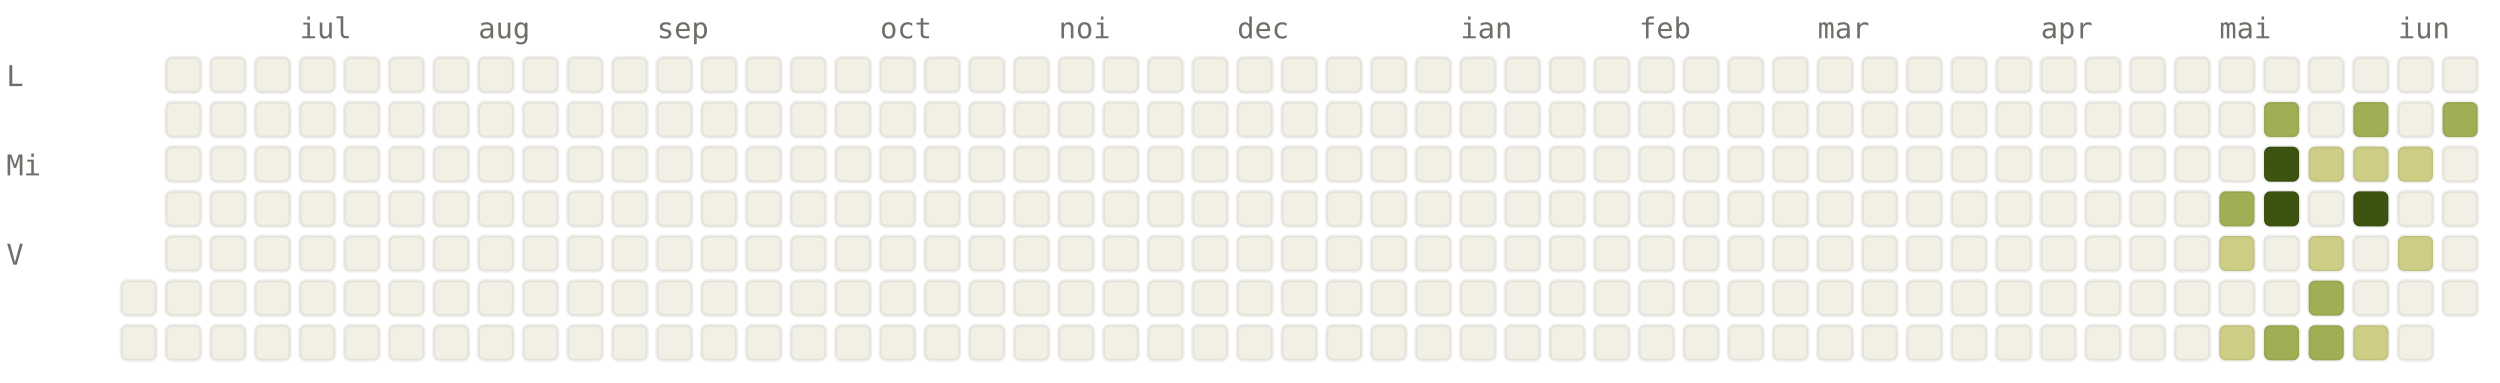
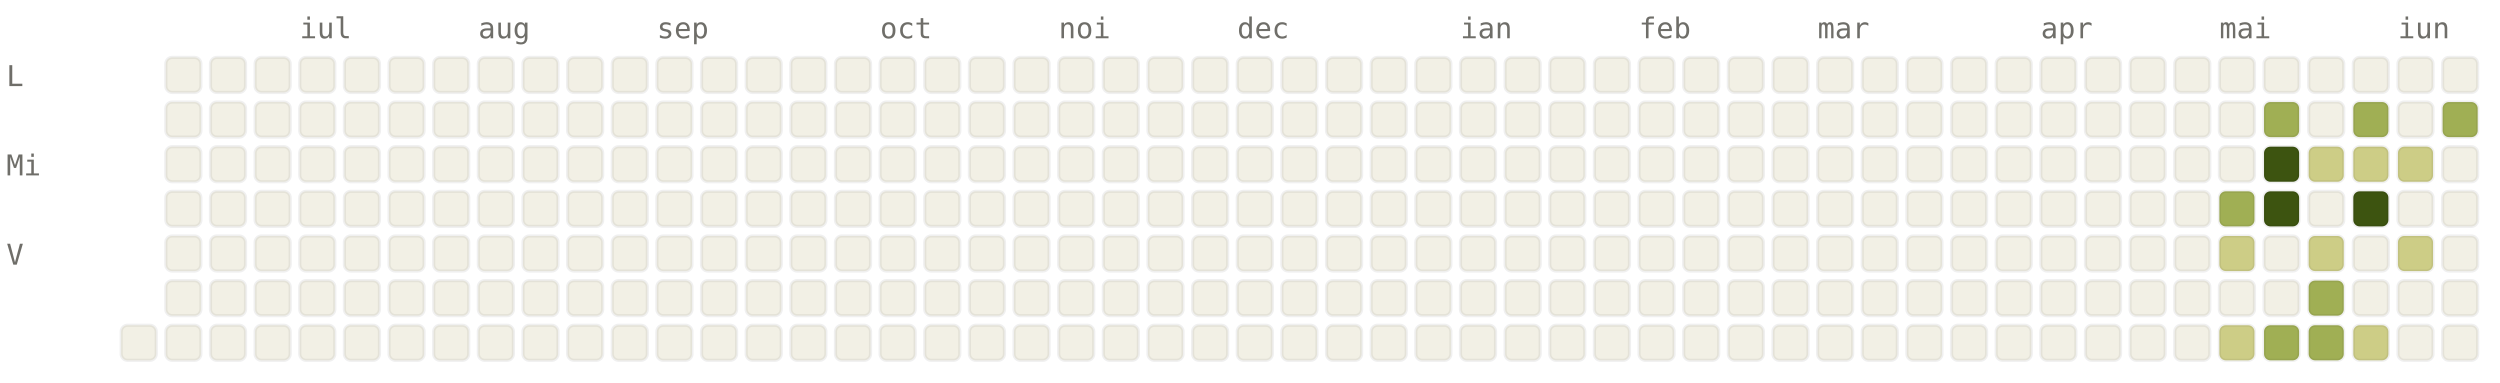
<svg xmlns="http://www.w3.org/2000/svg" viewBox="0 0 784 120" width="784" height="120" font-family="ui-monospace, SFMono-Regular, Menlo, monospace" font-size="9">
  <style>.l0{fill:#F2F0E5;stroke:rgba(0,0,0,0.06)}.l1{fill:#CDCD86;stroke:rgba(0,0,0,0.06)}.l2{fill:#A0AF54;stroke:rgba(0,0,0,0.06)}.l3{fill:#66800B;stroke:rgba(0,0,0,0.06)}.l4{fill:#3D5410;stroke:rgba(0,0,0,0.06)}.lbl{fill:#6F6E69}@media (prefers-color-scheme: dark){.l0{fill:#1C1B1A;stroke:rgba(255,255,255,0.04)}.l1{fill:#2A3D11;stroke:rgba(255,255,255,0.04)}.l2{fill:#4D6B0E;stroke:rgba(255,255,255,0.04)}.l3{fill:#879A39;stroke:rgba(255,255,255,0.04)}.l4{fill:#CDCD86;stroke:rgba(255,255,255,0.04)}.lbl{fill:#878580}}</style>
  <text x="94" y="12" class="lbl">iul</text>
  <text x="150" y="12" class="lbl">aug</text>
  <text x="206" y="12" class="lbl">sep</text>
  <text x="276" y="12" class="lbl">oct</text>
  <text x="332" y="12" class="lbl">noi</text>
  <text x="388" y="12" class="lbl">dec</text>
  <text x="458" y="12" class="lbl">ian</text>
  <text x="514" y="12" class="lbl">feb</text>
  <text x="570" y="12" class="lbl">mar</text>
  <text x="640" y="12" class="lbl">apr</text>
  <text x="696" y="12" class="lbl">mai</text>
  <text x="752" y="12" class="lbl">iun</text>
  <text x="2" y="27" class="lbl">L</text>
  <text x="2" y="55" class="lbl">Mi</text>
  <text x="2" y="83" class="lbl">V</text>
-   <rect x="38" y="88" width="11" height="11" rx="2" ry="2" class="l0" />
  <rect x="38" y="102" width="11" height="11" rx="2" ry="2" class="l0" />
  <rect x="52" y="18" width="11" height="11" rx="2" ry="2" class="l0" />
  <rect x="52" y="32" width="11" height="11" rx="2" ry="2" class="l0" />
  <rect x="52" y="46" width="11" height="11" rx="2" ry="2" class="l0" />
  <rect x="52" y="60" width="11" height="11" rx="2" ry="2" class="l0" />
  <rect x="52" y="74" width="11" height="11" rx="2" ry="2" class="l0" />
  <rect x="52" y="88" width="11" height="11" rx="2" ry="2" class="l0" />
  <rect x="52" y="102" width="11" height="11" rx="2" ry="2" class="l0" />
  <rect x="66" y="18" width="11" height="11" rx="2" ry="2" class="l0" />
  <rect x="66" y="32" width="11" height="11" rx="2" ry="2" class="l0" />
  <rect x="66" y="46" width="11" height="11" rx="2" ry="2" class="l0" />
  <rect x="66" y="60" width="11" height="11" rx="2" ry="2" class="l0" />
  <rect x="66" y="74" width="11" height="11" rx="2" ry="2" class="l0" />
  <rect x="66" y="88" width="11" height="11" rx="2" ry="2" class="l0" />
  <rect x="66" y="102" width="11" height="11" rx="2" ry="2" class="l0" />
  <rect x="80" y="18" width="11" height="11" rx="2" ry="2" class="l0" />
  <rect x="80" y="32" width="11" height="11" rx="2" ry="2" class="l0" />
  <rect x="80" y="46" width="11" height="11" rx="2" ry="2" class="l0" />
  <rect x="80" y="60" width="11" height="11" rx="2" ry="2" class="l0" />
  <rect x="80" y="74" width="11" height="11" rx="2" ry="2" class="l0" />
  <rect x="80" y="88" width="11" height="11" rx="2" ry="2" class="l0" />
  <rect x="80" y="102" width="11" height="11" rx="2" ry="2" class="l0" />
  <rect x="94" y="18" width="11" height="11" rx="2" ry="2" class="l0" />
  <rect x="94" y="32" width="11" height="11" rx="2" ry="2" class="l0" />
  <rect x="94" y="46" width="11" height="11" rx="2" ry="2" class="l0" />
  <rect x="94" y="60" width="11" height="11" rx="2" ry="2" class="l0" />
  <rect x="94" y="74" width="11" height="11" rx="2" ry="2" class="l0" />
  <rect x="94" y="88" width="11" height="11" rx="2" ry="2" class="l0" />
  <rect x="94" y="102" width="11" height="11" rx="2" ry="2" class="l0" />
  <rect x="108" y="18" width="11" height="11" rx="2" ry="2" class="l0" />
  <rect x="108" y="32" width="11" height="11" rx="2" ry="2" class="l0" />
  <rect x="108" y="46" width="11" height="11" rx="2" ry="2" class="l0" />
  <rect x="108" y="60" width="11" height="11" rx="2" ry="2" class="l0" />
  <rect x="108" y="74" width="11" height="11" rx="2" ry="2" class="l0" />
  <rect x="108" y="88" width="11" height="11" rx="2" ry="2" class="l0" />
  <rect x="108" y="102" width="11" height="11" rx="2" ry="2" class="l0" />
  <rect x="122" y="18" width="11" height="11" rx="2" ry="2" class="l0" />
  <rect x="122" y="32" width="11" height="11" rx="2" ry="2" class="l0" />
  <rect x="122" y="46" width="11" height="11" rx="2" ry="2" class="l0" />
  <rect x="122" y="60" width="11" height="11" rx="2" ry="2" class="l0" />
  <rect x="122" y="74" width="11" height="11" rx="2" ry="2" class="l0" />
  <rect x="122" y="88" width="11" height="11" rx="2" ry="2" class="l0" />
  <rect x="122" y="102" width="11" height="11" rx="2" ry="2" class="l0" />
  <rect x="136" y="18" width="11" height="11" rx="2" ry="2" class="l0" />
  <rect x="136" y="32" width="11" height="11" rx="2" ry="2" class="l0" />
  <rect x="136" y="46" width="11" height="11" rx="2" ry="2" class="l0" />
  <rect x="136" y="60" width="11" height="11" rx="2" ry="2" class="l0" />
  <rect x="136" y="74" width="11" height="11" rx="2" ry="2" class="l0" />
  <rect x="136" y="88" width="11" height="11" rx="2" ry="2" class="l0" />
  <rect x="136" y="102" width="11" height="11" rx="2" ry="2" class="l0" />
  <rect x="150" y="18" width="11" height="11" rx="2" ry="2" class="l0" />
  <rect x="150" y="32" width="11" height="11" rx="2" ry="2" class="l0" />
  <rect x="150" y="46" width="11" height="11" rx="2" ry="2" class="l0" />
  <rect x="150" y="60" width="11" height="11" rx="2" ry="2" class="l0" />
  <rect x="150" y="74" width="11" height="11" rx="2" ry="2" class="l0" />
  <rect x="150" y="88" width="11" height="11" rx="2" ry="2" class="l0" />
  <rect x="150" y="102" width="11" height="11" rx="2" ry="2" class="l0" />
  <rect x="164" y="18" width="11" height="11" rx="2" ry="2" class="l0" />
  <rect x="164" y="32" width="11" height="11" rx="2" ry="2" class="l0" />
  <rect x="164" y="46" width="11" height="11" rx="2" ry="2" class="l0" />
  <rect x="164" y="60" width="11" height="11" rx="2" ry="2" class="l0" />
  <rect x="164" y="74" width="11" height="11" rx="2" ry="2" class="l0" />
  <rect x="164" y="88" width="11" height="11" rx="2" ry="2" class="l0" />
  <rect x="164" y="102" width="11" height="11" rx="2" ry="2" class="l0" />
  <rect x="178" y="18" width="11" height="11" rx="2" ry="2" class="l0" />
  <rect x="178" y="32" width="11" height="11" rx="2" ry="2" class="l0" />
  <rect x="178" y="46" width="11" height="11" rx="2" ry="2" class="l0" />
  <rect x="178" y="60" width="11" height="11" rx="2" ry="2" class="l0" />
  <rect x="178" y="74" width="11" height="11" rx="2" ry="2" class="l0" />
  <rect x="178" y="88" width="11" height="11" rx="2" ry="2" class="l0" />
  <rect x="178" y="102" width="11" height="11" rx="2" ry="2" class="l0" />
  <rect x="192" y="18" width="11" height="11" rx="2" ry="2" class="l0" />
  <rect x="192" y="32" width="11" height="11" rx="2" ry="2" class="l0" />
  <rect x="192" y="46" width="11" height="11" rx="2" ry="2" class="l0" />
  <rect x="192" y="60" width="11" height="11" rx="2" ry="2" class="l0" />
  <rect x="192" y="74" width="11" height="11" rx="2" ry="2" class="l0" />
  <rect x="192" y="88" width="11" height="11" rx="2" ry="2" class="l0" />
  <rect x="192" y="102" width="11" height="11" rx="2" ry="2" class="l0" />
  <rect x="206" y="18" width="11" height="11" rx="2" ry="2" class="l0" />
  <rect x="206" y="32" width="11" height="11" rx="2" ry="2" class="l0" />
  <rect x="206" y="46" width="11" height="11" rx="2" ry="2" class="l0" />
  <rect x="206" y="60" width="11" height="11" rx="2" ry="2" class="l0" />
  <rect x="206" y="74" width="11" height="11" rx="2" ry="2" class="l0" />
  <rect x="206" y="88" width="11" height="11" rx="2" ry="2" class="l0" />
  <rect x="206" y="102" width="11" height="11" rx="2" ry="2" class="l0" />
  <rect x="220" y="18" width="11" height="11" rx="2" ry="2" class="l0" />
  <rect x="220" y="32" width="11" height="11" rx="2" ry="2" class="l0" />
  <rect x="220" y="46" width="11" height="11" rx="2" ry="2" class="l0" />
  <rect x="220" y="60" width="11" height="11" rx="2" ry="2" class="l0" />
  <rect x="220" y="74" width="11" height="11" rx="2" ry="2" class="l0" />
  <rect x="220" y="88" width="11" height="11" rx="2" ry="2" class="l0" />
  <rect x="220" y="102" width="11" height="11" rx="2" ry="2" class="l0" />
  <rect x="234" y="18" width="11" height="11" rx="2" ry="2" class="l0" />
  <rect x="234" y="32" width="11" height="11" rx="2" ry="2" class="l0" />
  <rect x="234" y="46" width="11" height="11" rx="2" ry="2" class="l0" />
  <rect x="234" y="60" width="11" height="11" rx="2" ry="2" class="l0" />
  <rect x="234" y="74" width="11" height="11" rx="2" ry="2" class="l0" />
  <rect x="234" y="88" width="11" height="11" rx="2" ry="2" class="l0" />
  <rect x="234" y="102" width="11" height="11" rx="2" ry="2" class="l0" />
  <rect x="248" y="18" width="11" height="11" rx="2" ry="2" class="l0" />
  <rect x="248" y="32" width="11" height="11" rx="2" ry="2" class="l0" />
  <rect x="248" y="46" width="11" height="11" rx="2" ry="2" class="l0" />
  <rect x="248" y="60" width="11" height="11" rx="2" ry="2" class="l0" />
  <rect x="248" y="74" width="11" height="11" rx="2" ry="2" class="l0" />
  <rect x="248" y="88" width="11" height="11" rx="2" ry="2" class="l0" />
  <rect x="248" y="102" width="11" height="11" rx="2" ry="2" class="l0" />
  <rect x="262" y="18" width="11" height="11" rx="2" ry="2" class="l0" />
  <rect x="262" y="32" width="11" height="11" rx="2" ry="2" class="l0" />
  <rect x="262" y="46" width="11" height="11" rx="2" ry="2" class="l0" />
  <rect x="262" y="60" width="11" height="11" rx="2" ry="2" class="l0" />
  <rect x="262" y="74" width="11" height="11" rx="2" ry="2" class="l0" />
  <rect x="262" y="88" width="11" height="11" rx="2" ry="2" class="l0" />
  <rect x="262" y="102" width="11" height="11" rx="2" ry="2" class="l0" />
  <rect x="276" y="18" width="11" height="11" rx="2" ry="2" class="l0" />
  <rect x="276" y="32" width="11" height="11" rx="2" ry="2" class="l0" />
  <rect x="276" y="46" width="11" height="11" rx="2" ry="2" class="l0" />
  <rect x="276" y="60" width="11" height="11" rx="2" ry="2" class="l0" />
  <rect x="276" y="74" width="11" height="11" rx="2" ry="2" class="l0" />
  <rect x="276" y="88" width="11" height="11" rx="2" ry="2" class="l0" />
  <rect x="276" y="102" width="11" height="11" rx="2" ry="2" class="l0" />
  <rect x="290" y="18" width="11" height="11" rx="2" ry="2" class="l0" />
  <rect x="290" y="32" width="11" height="11" rx="2" ry="2" class="l0" />
  <rect x="290" y="46" width="11" height="11" rx="2" ry="2" class="l0" />
  <rect x="290" y="60" width="11" height="11" rx="2" ry="2" class="l0" />
  <rect x="290" y="74" width="11" height="11" rx="2" ry="2" class="l0" />
  <rect x="290" y="88" width="11" height="11" rx="2" ry="2" class="l0" />
  <rect x="290" y="102" width="11" height="11" rx="2" ry="2" class="l0" />
  <rect x="304" y="18" width="11" height="11" rx="2" ry="2" class="l0" />
  <rect x="304" y="32" width="11" height="11" rx="2" ry="2" class="l0" />
  <rect x="304" y="46" width="11" height="11" rx="2" ry="2" class="l0" />
  <rect x="304" y="60" width="11" height="11" rx="2" ry="2" class="l0" />
  <rect x="304" y="74" width="11" height="11" rx="2" ry="2" class="l0" />
  <rect x="304" y="88" width="11" height="11" rx="2" ry="2" class="l0" />
  <rect x="304" y="102" width="11" height="11" rx="2" ry="2" class="l0" />
  <rect x="318" y="18" width="11" height="11" rx="2" ry="2" class="l0" />
  <rect x="318" y="32" width="11" height="11" rx="2" ry="2" class="l0" />
  <rect x="318" y="46" width="11" height="11" rx="2" ry="2" class="l0" />
  <rect x="318" y="60" width="11" height="11" rx="2" ry="2" class="l0" />
  <rect x="318" y="74" width="11" height="11" rx="2" ry="2" class="l0" />
  <rect x="318" y="88" width="11" height="11" rx="2" ry="2" class="l0" />
  <rect x="318" y="102" width="11" height="11" rx="2" ry="2" class="l0" />
  <rect x="332" y="18" width="11" height="11" rx="2" ry="2" class="l0" />
  <rect x="332" y="32" width="11" height="11" rx="2" ry="2" class="l0" />
  <rect x="332" y="46" width="11" height="11" rx="2" ry="2" class="l0" />
  <rect x="332" y="60" width="11" height="11" rx="2" ry="2" class="l0" />
  <rect x="332" y="74" width="11" height="11" rx="2" ry="2" class="l0" />
  <rect x="332" y="88" width="11" height="11" rx="2" ry="2" class="l0" />
  <rect x="332" y="102" width="11" height="11" rx="2" ry="2" class="l0" />
  <rect x="346" y="18" width="11" height="11" rx="2" ry="2" class="l0" />
  <rect x="346" y="32" width="11" height="11" rx="2" ry="2" class="l0" />
  <rect x="346" y="46" width="11" height="11" rx="2" ry="2" class="l0" />
  <rect x="346" y="60" width="11" height="11" rx="2" ry="2" class="l0" />
  <rect x="346" y="74" width="11" height="11" rx="2" ry="2" class="l0" />
  <rect x="346" y="88" width="11" height="11" rx="2" ry="2" class="l0" />
  <rect x="346" y="102" width="11" height="11" rx="2" ry="2" class="l0" />
  <rect x="360" y="18" width="11" height="11" rx="2" ry="2" class="l0" />
  <rect x="360" y="32" width="11" height="11" rx="2" ry="2" class="l0" />
  <rect x="360" y="46" width="11" height="11" rx="2" ry="2" class="l0" />
  <rect x="360" y="60" width="11" height="11" rx="2" ry="2" class="l0" />
  <rect x="360" y="74" width="11" height="11" rx="2" ry="2" class="l0" />
  <rect x="360" y="88" width="11" height="11" rx="2" ry="2" class="l0" />
  <rect x="360" y="102" width="11" height="11" rx="2" ry="2" class="l0" />
  <rect x="374" y="18" width="11" height="11" rx="2" ry="2" class="l0" />
  <rect x="374" y="32" width="11" height="11" rx="2" ry="2" class="l0" />
  <rect x="374" y="46" width="11" height="11" rx="2" ry="2" class="l0" />
  <rect x="374" y="60" width="11" height="11" rx="2" ry="2" class="l0" />
  <rect x="374" y="74" width="11" height="11" rx="2" ry="2" class="l0" />
  <rect x="374" y="88" width="11" height="11" rx="2" ry="2" class="l0" />
  <rect x="374" y="102" width="11" height="11" rx="2" ry="2" class="l0" />
  <rect x="388" y="18" width="11" height="11" rx="2" ry="2" class="l0" />
  <rect x="388" y="32" width="11" height="11" rx="2" ry="2" class="l0" />
  <rect x="388" y="46" width="11" height="11" rx="2" ry="2" class="l0" />
  <rect x="388" y="60" width="11" height="11" rx="2" ry="2" class="l0" />
  <rect x="388" y="74" width="11" height="11" rx="2" ry="2" class="l0" />
  <rect x="388" y="88" width="11" height="11" rx="2" ry="2" class="l0" />
  <rect x="388" y="102" width="11" height="11" rx="2" ry="2" class="l0" />
  <rect x="402" y="18" width="11" height="11" rx="2" ry="2" class="l0" />
  <rect x="402" y="32" width="11" height="11" rx="2" ry="2" class="l0" />
  <rect x="402" y="46" width="11" height="11" rx="2" ry="2" class="l0" />
  <rect x="402" y="60" width="11" height="11" rx="2" ry="2" class="l0" />
  <rect x="402" y="74" width="11" height="11" rx="2" ry="2" class="l0" />
  <rect x="402" y="88" width="11" height="11" rx="2" ry="2" class="l0" />
  <rect x="402" y="102" width="11" height="11" rx="2" ry="2" class="l0" />
  <rect x="416" y="18" width="11" height="11" rx="2" ry="2" class="l0" />
  <rect x="416" y="32" width="11" height="11" rx="2" ry="2" class="l0" />
  <rect x="416" y="46" width="11" height="11" rx="2" ry="2" class="l0" />
  <rect x="416" y="60" width="11" height="11" rx="2" ry="2" class="l0" />
  <rect x="416" y="74" width="11" height="11" rx="2" ry="2" class="l0" />
  <rect x="416" y="88" width="11" height="11" rx="2" ry="2" class="l0" />
  <rect x="416" y="102" width="11" height="11" rx="2" ry="2" class="l0" />
  <rect x="430" y="18" width="11" height="11" rx="2" ry="2" class="l0" />
  <rect x="430" y="32" width="11" height="11" rx="2" ry="2" class="l0" />
  <rect x="430" y="46" width="11" height="11" rx="2" ry="2" class="l0" />
  <rect x="430" y="60" width="11" height="11" rx="2" ry="2" class="l0" />
  <rect x="430" y="74" width="11" height="11" rx="2" ry="2" class="l0" />
  <rect x="430" y="88" width="11" height="11" rx="2" ry="2" class="l0" />
  <rect x="430" y="102" width="11" height="11" rx="2" ry="2" class="l0" />
  <rect x="444" y="18" width="11" height="11" rx="2" ry="2" class="l0" />
  <rect x="444" y="32" width="11" height="11" rx="2" ry="2" class="l0" />
  <rect x="444" y="46" width="11" height="11" rx="2" ry="2" class="l0" />
  <rect x="444" y="60" width="11" height="11" rx="2" ry="2" class="l0" />
  <rect x="444" y="74" width="11" height="11" rx="2" ry="2" class="l0" />
  <rect x="444" y="88" width="11" height="11" rx="2" ry="2" class="l0" />
  <rect x="444" y="102" width="11" height="11" rx="2" ry="2" class="l0" />
  <rect x="458" y="18" width="11" height="11" rx="2" ry="2" class="l0" />
  <rect x="458" y="32" width="11" height="11" rx="2" ry="2" class="l0" />
  <rect x="458" y="46" width="11" height="11" rx="2" ry="2" class="l0" />
  <rect x="458" y="60" width="11" height="11" rx="2" ry="2" class="l0" />
  <rect x="458" y="74" width="11" height="11" rx="2" ry="2" class="l0" />
  <rect x="458" y="88" width="11" height="11" rx="2" ry="2" class="l0" />
  <rect x="458" y="102" width="11" height="11" rx="2" ry="2" class="l0" />
  <rect x="472" y="18" width="11" height="11" rx="2" ry="2" class="l0" />
  <rect x="472" y="32" width="11" height="11" rx="2" ry="2" class="l0" />
  <rect x="472" y="46" width="11" height="11" rx="2" ry="2" class="l0" />
  <rect x="472" y="60" width="11" height="11" rx="2" ry="2" class="l0" />
  <rect x="472" y="74" width="11" height="11" rx="2" ry="2" class="l0" />
  <rect x="472" y="88" width="11" height="11" rx="2" ry="2" class="l0" />
  <rect x="472" y="102" width="11" height="11" rx="2" ry="2" class="l0" />
  <rect x="486" y="18" width="11" height="11" rx="2" ry="2" class="l0" />
  <rect x="486" y="32" width="11" height="11" rx="2" ry="2" class="l0" />
  <rect x="486" y="46" width="11" height="11" rx="2" ry="2" class="l0" />
  <rect x="486" y="60" width="11" height="11" rx="2" ry="2" class="l0" />
  <rect x="486" y="74" width="11" height="11" rx="2" ry="2" class="l0" />
  <rect x="486" y="88" width="11" height="11" rx="2" ry="2" class="l0" />
  <rect x="486" y="102" width="11" height="11" rx="2" ry="2" class="l0" />
  <rect x="500" y="18" width="11" height="11" rx="2" ry="2" class="l0" />
  <rect x="500" y="32" width="11" height="11" rx="2" ry="2" class="l0" />
  <rect x="500" y="46" width="11" height="11" rx="2" ry="2" class="l0" />
  <rect x="500" y="60" width="11" height="11" rx="2" ry="2" class="l0" />
  <rect x="500" y="74" width="11" height="11" rx="2" ry="2" class="l0" />
  <rect x="500" y="88" width="11" height="11" rx="2" ry="2" class="l0" />
  <rect x="500" y="102" width="11" height="11" rx="2" ry="2" class="l0" />
  <rect x="514" y="18" width="11" height="11" rx="2" ry="2" class="l0" />
  <rect x="514" y="32" width="11" height="11" rx="2" ry="2" class="l0" />
  <rect x="514" y="46" width="11" height="11" rx="2" ry="2" class="l0" />
  <rect x="514" y="60" width="11" height="11" rx="2" ry="2" class="l0" />
  <rect x="514" y="74" width="11" height="11" rx="2" ry="2" class="l0" />
  <rect x="514" y="88" width="11" height="11" rx="2" ry="2" class="l0" />
  <rect x="514" y="102" width="11" height="11" rx="2" ry="2" class="l0" />
  <rect x="528" y="18" width="11" height="11" rx="2" ry="2" class="l0" />
  <rect x="528" y="32" width="11" height="11" rx="2" ry="2" class="l0" />
  <rect x="528" y="46" width="11" height="11" rx="2" ry="2" class="l0" />
  <rect x="528" y="60" width="11" height="11" rx="2" ry="2" class="l0" />
  <rect x="528" y="74" width="11" height="11" rx="2" ry="2" class="l0" />
  <rect x="528" y="88" width="11" height="11" rx="2" ry="2" class="l0" />
  <rect x="528" y="102" width="11" height="11" rx="2" ry="2" class="l0" />
  <rect x="542" y="18" width="11" height="11" rx="2" ry="2" class="l0" />
  <rect x="542" y="32" width="11" height="11" rx="2" ry="2" class="l0" />
  <rect x="542" y="46" width="11" height="11" rx="2" ry="2" class="l0" />
  <rect x="542" y="60" width="11" height="11" rx="2" ry="2" class="l0" />
  <rect x="542" y="74" width="11" height="11" rx="2" ry="2" class="l0" />
  <rect x="542" y="88" width="11" height="11" rx="2" ry="2" class="l0" />
  <rect x="542" y="102" width="11" height="11" rx="2" ry="2" class="l0" />
  <rect x="556" y="18" width="11" height="11" rx="2" ry="2" class="l0" />
  <rect x="556" y="32" width="11" height="11" rx="2" ry="2" class="l0" />
  <rect x="556" y="46" width="11" height="11" rx="2" ry="2" class="l0" />
  <rect x="556" y="60" width="11" height="11" rx="2" ry="2" class="l0" />
  <rect x="556" y="74" width="11" height="11" rx="2" ry="2" class="l0" />
  <rect x="556" y="88" width="11" height="11" rx="2" ry="2" class="l0" />
  <rect x="556" y="102" width="11" height="11" rx="2" ry="2" class="l0" />
  <rect x="570" y="18" width="11" height="11" rx="2" ry="2" class="l0" />
  <rect x="570" y="32" width="11" height="11" rx="2" ry="2" class="l0" />
  <rect x="570" y="46" width="11" height="11" rx="2" ry="2" class="l0" />
  <rect x="570" y="60" width="11" height="11" rx="2" ry="2" class="l0" />
  <rect x="570" y="74" width="11" height="11" rx="2" ry="2" class="l0" />
  <rect x="570" y="88" width="11" height="11" rx="2" ry="2" class="l0" />
  <rect x="570" y="102" width="11" height="11" rx="2" ry="2" class="l0" />
  <rect x="584" y="18" width="11" height="11" rx="2" ry="2" class="l0" />
  <rect x="584" y="32" width="11" height="11" rx="2" ry="2" class="l0" />
  <rect x="584" y="46" width="11" height="11" rx="2" ry="2" class="l0" />
  <rect x="584" y="60" width="11" height="11" rx="2" ry="2" class="l0" />
  <rect x="584" y="74" width="11" height="11" rx="2" ry="2" class="l0" />
  <rect x="584" y="88" width="11" height="11" rx="2" ry="2" class="l0" />
  <rect x="584" y="102" width="11" height="11" rx="2" ry="2" class="l0" />
  <rect x="598" y="18" width="11" height="11" rx="2" ry="2" class="l0" />
  <rect x="598" y="32" width="11" height="11" rx="2" ry="2" class="l0" />
  <rect x="598" y="46" width="11" height="11" rx="2" ry="2" class="l0" />
  <rect x="598" y="60" width="11" height="11" rx="2" ry="2" class="l0" />
  <rect x="598" y="74" width="11" height="11" rx="2" ry="2" class="l0" />
  <rect x="598" y="88" width="11" height="11" rx="2" ry="2" class="l0" />
  <rect x="598" y="102" width="11" height="11" rx="2" ry="2" class="l0" />
  <rect x="612" y="18" width="11" height="11" rx="2" ry="2" class="l0" />
  <rect x="612" y="32" width="11" height="11" rx="2" ry="2" class="l0" />
  <rect x="612" y="46" width="11" height="11" rx="2" ry="2" class="l0" />
  <rect x="612" y="60" width="11" height="11" rx="2" ry="2" class="l0" />
  <rect x="612" y="74" width="11" height="11" rx="2" ry="2" class="l0" />
  <rect x="612" y="88" width="11" height="11" rx="2" ry="2" class="l0" />
  <rect x="612" y="102" width="11" height="11" rx="2" ry="2" class="l0" />
  <rect x="626" y="18" width="11" height="11" rx="2" ry="2" class="l0" />
  <rect x="626" y="32" width="11" height="11" rx="2" ry="2" class="l0" />
  <rect x="626" y="46" width="11" height="11" rx="2" ry="2" class="l0" />
  <rect x="626" y="60" width="11" height="11" rx="2" ry="2" class="l0" />
  <rect x="626" y="74" width="11" height="11" rx="2" ry="2" class="l0" />
  <rect x="626" y="88" width="11" height="11" rx="2" ry="2" class="l0" />
  <rect x="626" y="102" width="11" height="11" rx="2" ry="2" class="l0" />
  <rect x="640" y="18" width="11" height="11" rx="2" ry="2" class="l0" />
  <rect x="640" y="32" width="11" height="11" rx="2" ry="2" class="l0" />
  <rect x="640" y="46" width="11" height="11" rx="2" ry="2" class="l0" />
  <rect x="640" y="60" width="11" height="11" rx="2" ry="2" class="l0" />
  <rect x="640" y="74" width="11" height="11" rx="2" ry="2" class="l0" />
  <rect x="640" y="88" width="11" height="11" rx="2" ry="2" class="l0" />
  <rect x="640" y="102" width="11" height="11" rx="2" ry="2" class="l0" />
  <rect x="654" y="18" width="11" height="11" rx="2" ry="2" class="l0" />
  <rect x="654" y="32" width="11" height="11" rx="2" ry="2" class="l0" />
  <rect x="654" y="46" width="11" height="11" rx="2" ry="2" class="l0" />
  <rect x="654" y="60" width="11" height="11" rx="2" ry="2" class="l0" />
  <rect x="654" y="74" width="11" height="11" rx="2" ry="2" class="l0" />
  <rect x="654" y="88" width="11" height="11" rx="2" ry="2" class="l0" />
  <rect x="654" y="102" width="11" height="11" rx="2" ry="2" class="l0" />
  <rect x="668" y="18" width="11" height="11" rx="2" ry="2" class="l0" />
  <rect x="668" y="32" width="11" height="11" rx="2" ry="2" class="l0" />
  <rect x="668" y="46" width="11" height="11" rx="2" ry="2" class="l0" />
  <rect x="668" y="60" width="11" height="11" rx="2" ry="2" class="l0" />
  <rect x="668" y="74" width="11" height="11" rx="2" ry="2" class="l0" />
  <rect x="668" y="88" width="11" height="11" rx="2" ry="2" class="l0" />
  <rect x="668" y="102" width="11" height="11" rx="2" ry="2" class="l0" />
  <rect x="682" y="18" width="11" height="11" rx="2" ry="2" class="l0" />
  <rect x="682" y="32" width="11" height="11" rx="2" ry="2" class="l0" />
  <rect x="682" y="46" width="11" height="11" rx="2" ry="2" class="l0" />
  <rect x="682" y="60" width="11" height="11" rx="2" ry="2" class="l0" />
  <rect x="682" y="74" width="11" height="11" rx="2" ry="2" class="l0" />
  <rect x="682" y="88" width="11" height="11" rx="2" ry="2" class="l0" />
  <rect x="682" y="102" width="11" height="11" rx="2" ry="2" class="l0" />
  <rect x="696" y="18" width="11" height="11" rx="2" ry="2" class="l0" />
  <rect x="696" y="32" width="11" height="11" rx="2" ry="2" class="l0" />
  <rect x="696" y="46" width="11" height="11" rx="2" ry="2" class="l0" />
  <rect x="696" y="60" width="11" height="11" rx="2" ry="2" class="l2" />
  <rect x="696" y="74" width="11" height="11" rx="2" ry="2" class="l1" />
  <rect x="696" y="88" width="11" height="11" rx="2" ry="2" class="l0" />
  <rect x="696" y="102" width="11" height="11" rx="2" ry="2" class="l1" />
  <rect x="710" y="18" width="11" height="11" rx="2" ry="2" class="l0" />
  <rect x="710" y="32" width="11" height="11" rx="2" ry="2" class="l2" />
  <rect x="710" y="46" width="11" height="11" rx="2" ry="2" class="l4" />
  <rect x="710" y="60" width="11" height="11" rx="2" ry="2" class="l4" />
  <rect x="710" y="74" width="11" height="11" rx="2" ry="2" class="l0" />
  <rect x="710" y="88" width="11" height="11" rx="2" ry="2" class="l0" />
  <rect x="710" y="102" width="11" height="11" rx="2" ry="2" class="l2" />
  <rect x="724" y="18" width="11" height="11" rx="2" ry="2" class="l0" />
  <rect x="724" y="32" width="11" height="11" rx="2" ry="2" class="l0" />
  <rect x="724" y="46" width="11" height="11" rx="2" ry="2" class="l1" />
  <rect x="724" y="60" width="11" height="11" rx="2" ry="2" class="l0" />
  <rect x="724" y="74" width="11" height="11" rx="2" ry="2" class="l1" />
  <rect x="724" y="88" width="11" height="11" rx="2" ry="2" class="l2" />
  <rect x="724" y="102" width="11" height="11" rx="2" ry="2" class="l2" />
  <rect x="738" y="18" width="11" height="11" rx="2" ry="2" class="l0" />
  <rect x="738" y="32" width="11" height="11" rx="2" ry="2" class="l2" />
  <rect x="738" y="46" width="11" height="11" rx="2" ry="2" class="l1" />
  <rect x="738" y="60" width="11" height="11" rx="2" ry="2" class="l4" />
  <rect x="738" y="74" width="11" height="11" rx="2" ry="2" class="l0" />
  <rect x="738" y="88" width="11" height="11" rx="2" ry="2" class="l0" />
  <rect x="738" y="102" width="11" height="11" rx="2" ry="2" class="l1" />
  <rect x="752" y="18" width="11" height="11" rx="2" ry="2" class="l0" />
  <rect x="752" y="32" width="11" height="11" rx="2" ry="2" class="l0" />
  <rect x="752" y="46" width="11" height="11" rx="2" ry="2" class="l1" />
  <rect x="752" y="60" width="11" height="11" rx="2" ry="2" class="l0" />
  <rect x="752" y="74" width="11" height="11" rx="2" ry="2" class="l1" />
  <rect x="752" y="88" width="11" height="11" rx="2" ry="2" class="l0" />
  <rect x="752" y="102" width="11" height="11" rx="2" ry="2" class="l0" />
  <rect x="766" y="18" width="11" height="11" rx="2" ry="2" class="l0" />
  <rect x="766" y="32" width="11" height="11" rx="2" ry="2" class="l2" />
  <rect x="766" y="46" width="11" height="11" rx="2" ry="2" class="l0" />
  <rect x="766" y="60" width="11" height="11" rx="2" ry="2" class="l0" />
  <rect x="766" y="74" width="11" height="11" rx="2" ry="2" class="l0" />
  <rect x="766" y="88" width="11" height="11" rx="2" ry="2" class="l0" />
+   <rect x="766" y="102" width="11" height="11" rx="2" ry="2" class="l0" />
</svg>
